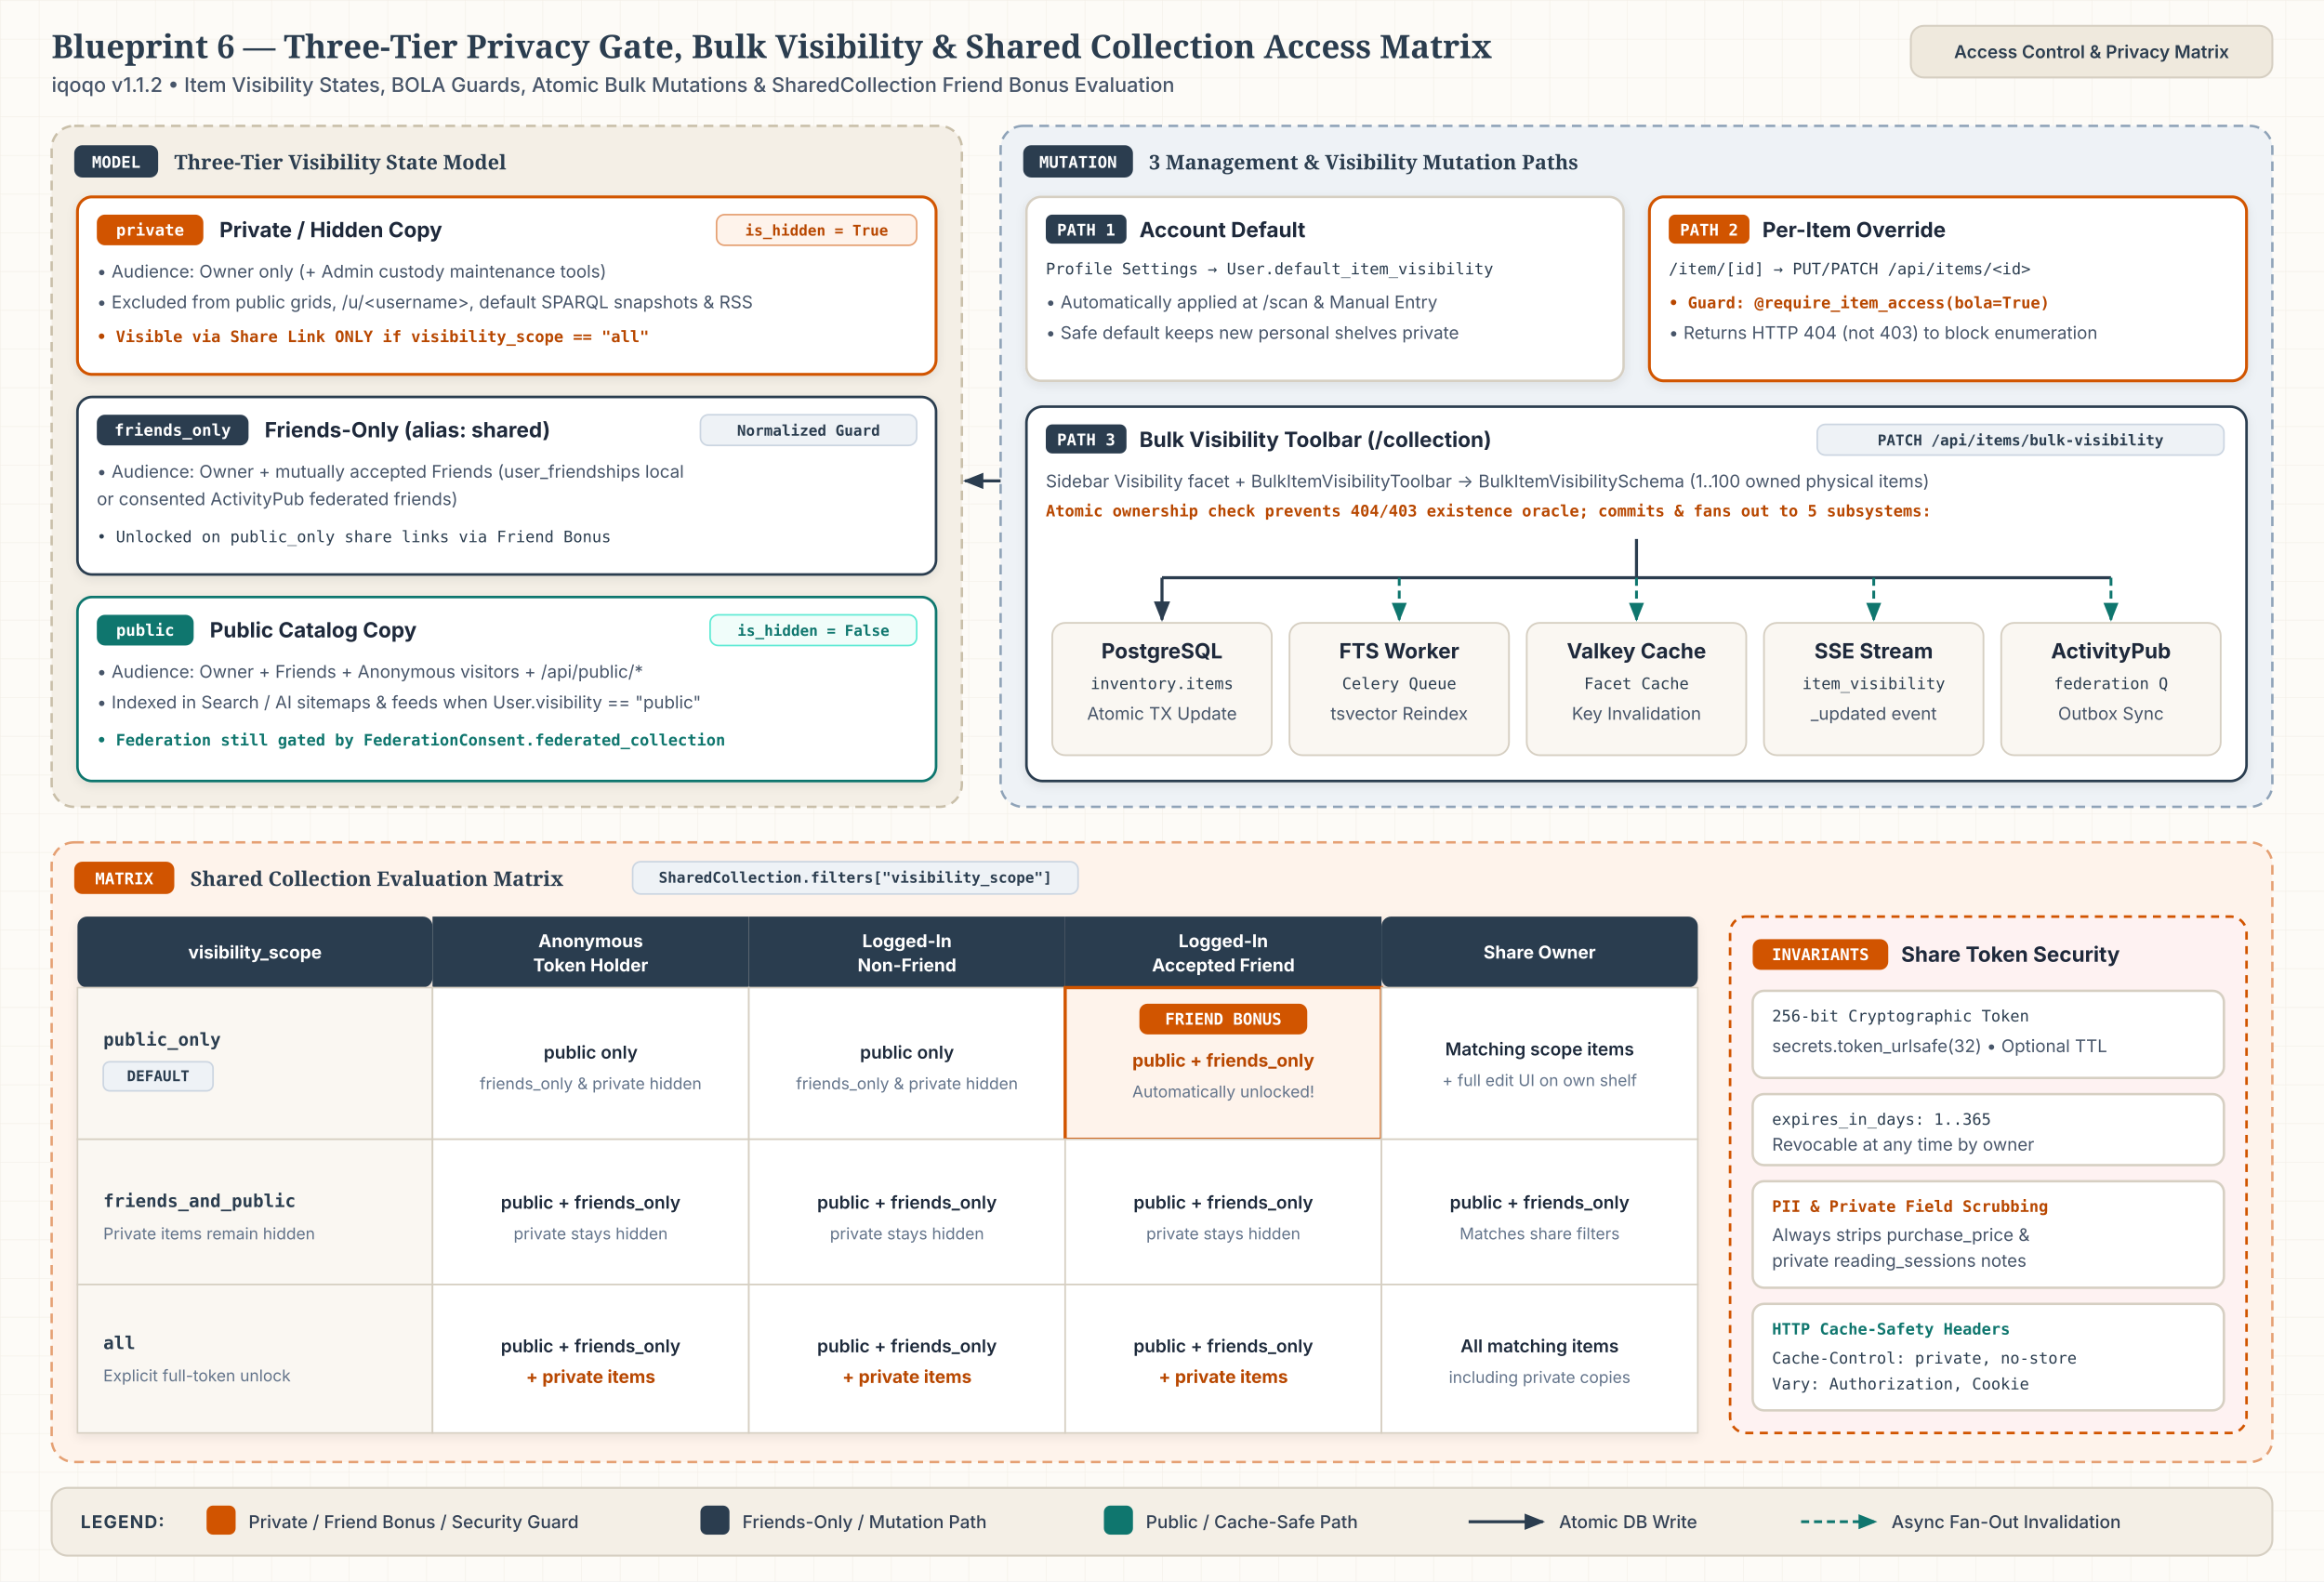
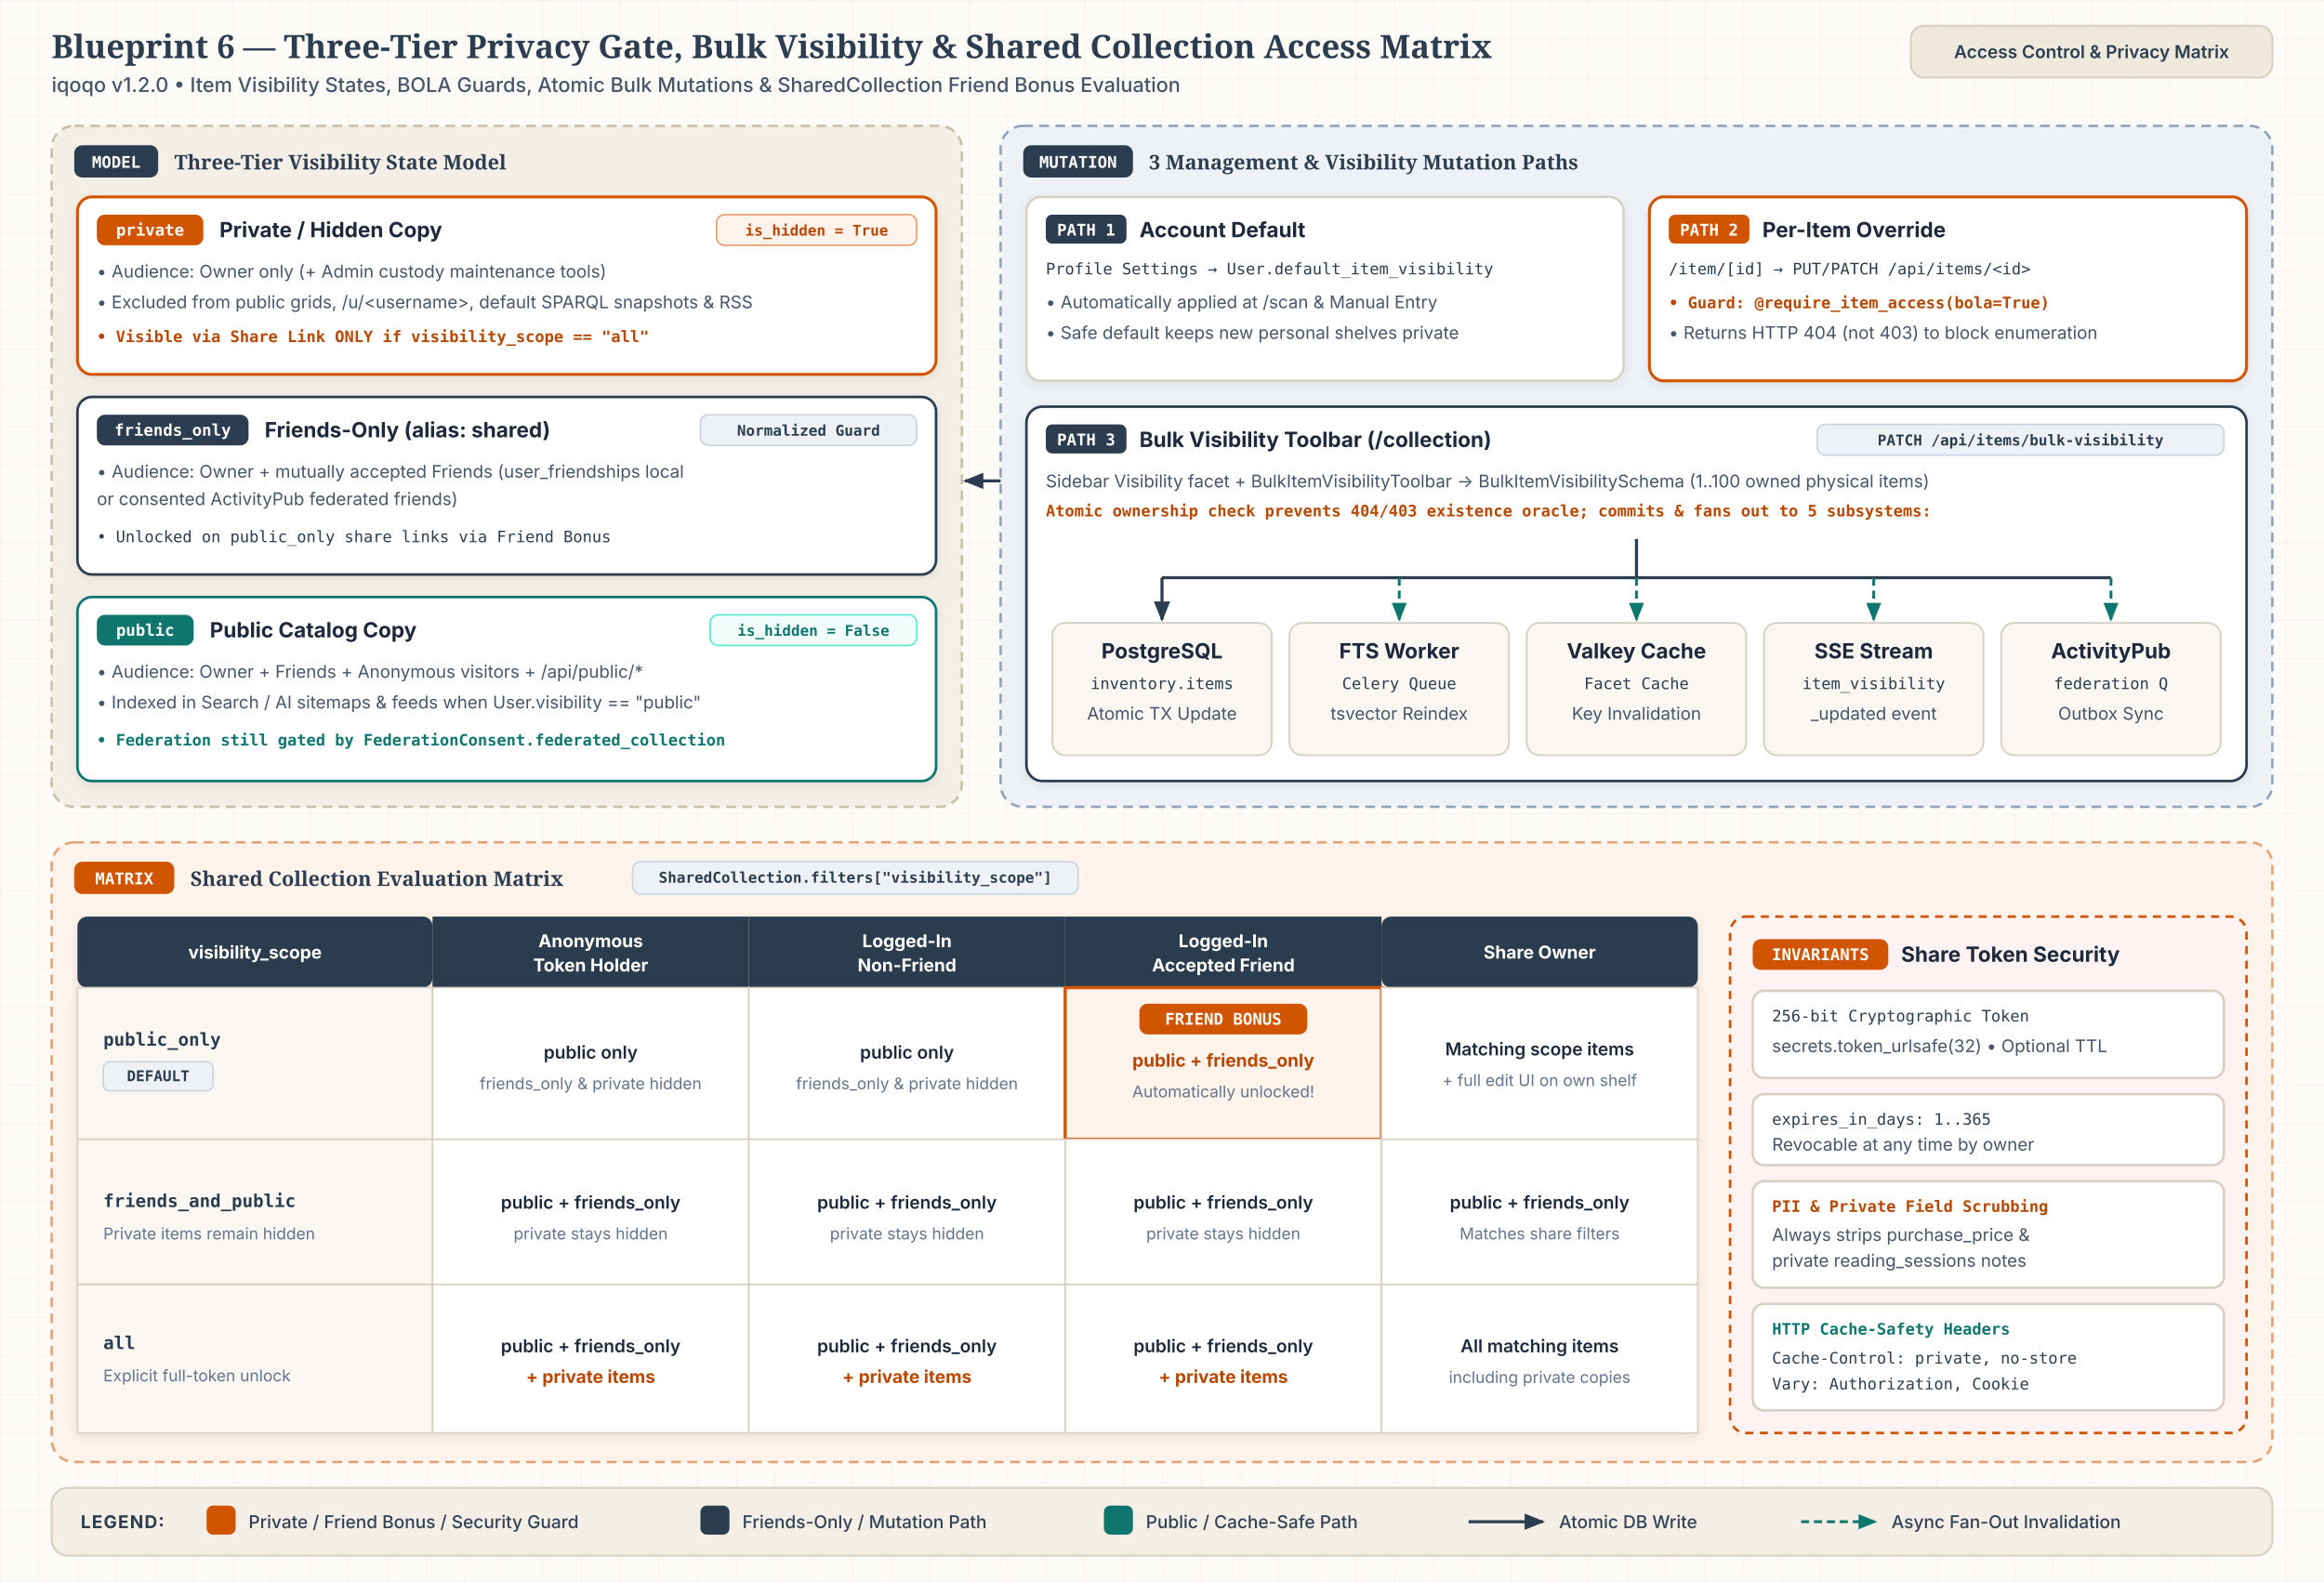
<svg xmlns="http://www.w3.org/2000/svg" id="svg-bp6" viewBox="0 0 1440 980" width="1440" height="980" role="img" aria-labelledby="bp6-title bp6-desc">
  <style>
              .canvas-bg { fill: #FDFBF7; }
              .title-text { font-family: 'Merriweather', Georgia, serif; font-size: 20px; font-weight: 700; fill: #2B3D4F; }
              .subtitle-text { font-family: 'Inter', system-ui, -apple-system, sans-serif; font-size: 12.5px; font-weight: 500; fill: #475569; }
              .header-pill-bg { fill: #EFE9DD; stroke: #D6CFC2; stroke-width: 1.2; }
              .header-pill-text { font-family: 'Inter', system-ui, -apple-system, sans-serif; font-size: 11px; font-weight: 600; fill: #2B3D4F; }

              .zone-parchment { fill: #F4EFE6; stroke: #C9BFA9; stroke-width: 1.5; stroke-dasharray: 6 4; }
              .zone-indigo { fill: #EEF2F6; stroke: #8FA3B8; stroke-width: 1.5; stroke-dasharray: 6 4; }
              .zone-clay { fill: #FEF3EB; stroke: #E5A073; stroke-width: 1.5; stroke-dasharray: 6 4; }
              .zone-sec { fill: #FEF2F2; stroke: #D15400; stroke-width: 1.6; stroke-dasharray: 5 4; }

              .zone-title { font-family: 'Merriweather', Georgia, serif; font-size: 12.5px; font-weight: 700; fill: #2B3D4F; }
              .zone-meta { font-family: 'JetBrains Mono', ui-monospace, Menlo, monospace; font-size: 10px; font-weight: 600; fill: #64748B; }

              .badge-indigo { fill: #2B3D4F; }
              .badge-clay { fill: #D15400; }
              .badge-teal { fill: #0F766E; }
              .badge-text { font-family: 'JetBrains Mono', ui-monospace, Menlo, monospace; font-size: 10px; font-weight: 700; fill: #FFFFFF; }

              .card { fill: #FFFFFF; stroke: #D6CFC2; stroke-width: 1.5; }
              .card-indigo { fill: #FFFFFF; stroke: #2B3D4F; stroke-width: 1.6; }
              .card-clay { fill: #FFFFFF; stroke: #D15400; stroke-width: 1.8; }
              .card-teal { fill: #FFFFFF; stroke: #0F766E; stroke-width: 1.6; }
              .card-sub { fill: #FAF7F2; stroke: #D6CFC2; stroke-width: 1.1; }

              .node-title { font-family: 'Inter', system-ui, -apple-system, sans-serif; font-size: 13px; font-weight: 700; fill: #1E293B; }
              .node-body { font-family: 'Inter', system-ui, -apple-system, sans-serif; font-size: 10.8px; font-weight: 400; fill: #475569; }
              .node-mono { font-family: 'JetBrains Mono', ui-monospace, Menlo, monospace; font-size: 9.8px; font-weight: 500; fill: #2B3D4F; }
              .node-clay { font-family: 'JetBrains Mono', ui-monospace, Menlo, monospace; font-size: 9.8px; font-weight: 600; fill: #B84700; }
              .node-teal { font-family: 'JetBrains Mono', ui-monospace, Menlo, monospace; font-size: 9.8px; font-weight: 600; fill: #0F766E; }

              .pill-indigo { fill: #EEF2F6; stroke: #CBD5E1; stroke-width: 1; }
              .pill-indigo-text { font-family: 'JetBrains Mono', ui-monospace, Menlo, monospace; font-size: 9.2px; font-weight: 600; fill: #2B3D4F; }
              .pill-clay { fill: #FEF3EB; stroke: #E5A073; stroke-width: 1; }
              .pill-clay-text { font-family: 'JetBrains Mono', ui-monospace, Menlo, monospace; font-size: 9.2px; font-weight: 600; fill: #B84700; }
              .pill-teal { fill: #F0FDFA; stroke: #5EEAD4; stroke-width: 1; }
              .pill-teal-text { font-family: 'JetBrains Mono', ui-monospace, Menlo, monospace; font-size: 9.2px; font-weight: 600; fill: #0F766E; }

              .tbl-hdr { fill: #2B3D4F; }
              .tbl-hdr-text { font-family: 'Inter', system-ui, -apple-system, sans-serif; font-size: 11px; font-weight: 700; fill: #FFFFFF; }
              .tbl-row-alt { fill: #FAF7F2; stroke: #D6CFC2; stroke-width: 1; }
              .tbl-cell { fill: #FFFFFF; stroke: #D6CFC2; stroke-width: 1; }
              .tbl-cell-bonus { fill: #FEF3EB; stroke: #D15400; stroke-width: 2; }
              .tbl-scope { font-family: 'JetBrains Mono', ui-monospace, Menlo, monospace; font-size: 11px; font-weight: 700; fill: #2B3D4F; }
              .tbl-val { font-family: 'Inter', system-ui, -apple-system, sans-serif; font-size: 11px; font-weight: 600; fill: #1E293B; }
              .tbl-val-sub { font-family: 'Inter', system-ui, -apple-system, sans-serif; font-size: 10px; font-weight: 400; fill: #64748B; }
              .tbl-val-clay { font-family: 'Inter', system-ui, -apple-system, sans-serif; font-size: 11px; font-weight: 700; fill: #B84700; }

              .edge-primary { fill: none; stroke: #2B3D4F; stroke-width: 1.9; stroke-linejoin: round; }
              .edge-teal { fill: none; stroke: #0F766E; stroke-width: 1.75; stroke-dasharray: 5 3; stroke-linejoin: round; }
              .edge-clay { fill: none; stroke: #D15400; stroke-width: 1.9; stroke-linejoin: round; }
              .mk-primary { fill: #2B3D4F; }
              .mk-teal { fill: #0F766E; }
              .mk-clay { fill: #D15400; }

              .legend-bg { fill: #F4EFE6; stroke: #D6CFC2; stroke-width: 1.25; }
              .legend-heading { font-family: 'Inter', system-ui, -apple-system, sans-serif; font-size: 11px; font-weight: 700; letter-spacing: 0.06em; fill: #2B3D4F; }
              .legend-text { font-family: 'Inter', system-ui, -apple-system, sans-serif; font-size: 11px; font-weight: 500; fill: #334155; }
            </style>
  <defs>
    <pattern id="b6-grid" width="24" height="24" patternUnits="userSpaceOnUse">
      <path d="M 24 0 L 0 0 0 24" fill="none" stroke="#E4DCCE" stroke-width="0.6" opacity="0.45" />
    </pattern>
    <filter id="b6-shadow" x="-6%" y="-6%" width="112%" height="118%">
      <feDropShadow dx="0" dy="2" stdDeviation="3" flood-color="#0F172A" flood-opacity="0.08" />
    </filter>
    <marker id="b6-mk-primary" viewBox="0 0 10 10" refX="8.5" refY="5" markerWidth="7" markerHeight="7" orient="auto-start-reverse">
      <path d="M 0 1.2 L 9.5 5 L 0 8.8 z" class="mk-primary" />
    </marker>
    <marker id="b6-mk-teal" viewBox="0 0 10 10" refX="8.5" refY="5" markerWidth="7" markerHeight="7" orient="auto-start-reverse">
      <path d="M 0 1.2 L 9.5 5 L 0 8.8 z" class="mk-teal" />
    </marker>
    <marker id="b6-mk-clay" viewBox="0 0 10 10" refX="8.5" refY="5" markerWidth="7" markerHeight="7" orient="auto-start-reverse">
      <path d="M 0 1.2 L 9.5 5 L 0 8.8 z" class="mk-clay" />
    </marker>
  </defs>
  <rect x="0" y="0" width="1440" height="980" class="canvas-bg" />
  <rect x="0" y="0" width="1440" height="980" fill="url(#b6-grid)" />
  <text x="32" y="36" class="title-text">Blueprint 6 — Three-Tier Privacy Gate, Bulk Visibility &amp; Shared Collection Access Matrix</text>
-   <text x="32" y="57" class="subtitle-text">iqoqo v1.1.2  •  Item Visibility States, BOLA Guards, Atomic Bulk Mutations &amp; SharedCollection Friend Bonus Evaluation</text>
+   <text x="32" y="57" class="subtitle-text">iqoqo v1.2.0  •  Item Visibility States, BOLA Guards, Atomic Bulk Mutations &amp; SharedCollection Friend Bonus Evaluation</text>
  <rect x="1184" y="16" width="224" height="32" rx="8" class="header-pill-bg" />
  <text x="1296" y="36" text-anchor="middle" class="header-pill-text">Access Control &amp; Privacy Matrix</text>
  <rect x="32" y="78" width="564" height="422" rx="14" class="zone-parchment" />
  <rect x="46" y="90" width="52" height="20" rx="5" class="badge-indigo" />
  <text x="72" y="104" text-anchor="middle" class="badge-text">MODEL</text>
  <text x="108" y="105" class="zone-title">Three-Tier Visibility State Model</text>
  <g id="bp6-private">
    <rect x="48" y="122" width="532" height="110" rx="9" class="card-clay" filter="url(#b6-shadow)" />
    <rect x="60" y="133" width="66" height="19" rx="5" class="badge-clay" />
    <text x="93" y="146" text-anchor="middle" class="badge-text">private</text>
    <text x="136" y="147" class="node-title">Private / Hidden Copy</text>
    <rect x="444" y="133" width="124" height="19" rx="5" class="pill-clay" />
    <text x="506" y="146" text-anchor="middle" class="pill-clay-text">is_hidden = True</text>
    <text x="60" y="172" class="node-body">• Audience: Owner only (+ Admin custody maintenance tools)</text>
    <text x="60" y="191" class="node-body">• Excluded from public grids, /u/&lt;username&gt;, default SPARQL snapshots &amp; RSS</text>
    <text x="60" y="212" class="node-clay">• Visible via Share Link ONLY if visibility_scope == "all"</text>
  </g>
  <g id="bp6-friends">
    <rect x="48" y="246" width="532" height="110" rx="9" class="card-indigo" filter="url(#b6-shadow)" />
    <rect x="60" y="257" width="94" height="19" rx="5" class="badge-indigo" />
    <text x="107" y="270" text-anchor="middle" class="badge-text">friends_only</text>
    <text x="164" y="271" class="node-title">Friends-Only (alias: shared)</text>
    <rect x="434" y="257" width="134" height="19" rx="5" class="pill-indigo" />
    <text x="501" y="270" text-anchor="middle" class="pill-indigo-text">Normalized Guard</text>
    <text x="60" y="296" class="node-body">• Audience: Owner + mutually accepted Friends (user_friendships local</text>
    <text x="60" y="313" class="node-body">  or consented ActivityPub federated friends)</text>
    <text x="60" y="336" class="node-mono">• Unlocked on public_only share links via Friend Bonus</text>
  </g>
  <g id="bp6-public">
    <rect x="48" y="370" width="532" height="114" rx="9" class="card-teal" filter="url(#b6-shadow)" />
    <rect x="60" y="381" width="60" height="19" rx="5" class="badge-teal" />
    <text x="90" y="394" text-anchor="middle" class="badge-text">public</text>
    <text x="130" y="395" class="node-title">Public Catalog Copy</text>
    <rect x="440" y="381" width="128" height="19" rx="5" class="pill-teal" />
    <text x="504" y="394" text-anchor="middle" class="pill-teal-text">is_hidden = False</text>
    <text x="60" y="420" class="node-body">• Audience: Owner + Friends + Anonymous visitors + /api/public/*</text>
    <text x="60" y="439" class="node-body">• Indexed in Search / AI sitemaps &amp; feeds when User.visibility == "public"</text>
    <text x="60" y="462" class="node-teal">• Federation still gated by FederationConsent.federated_collection</text>
  </g>
  <rect x="620" y="78" width="788" height="422" rx="14" class="zone-indigo" />
  <rect x="634" y="90" width="68" height="20" rx="5" class="badge-indigo" />
  <text x="668" y="104" text-anchor="middle" class="badge-text">MUTATION</text>
  <text x="712" y="105" class="zone-title">3 Management &amp; Visibility Mutation Paths</text>
  <g id="bp6-p1">
    <rect x="636" y="122" width="370" height="114" rx="9" class="card" filter="url(#b6-shadow)" />
    <rect x="648" y="133" width="50" height="18" rx="4" class="badge-indigo" />
    <text x="673" y="146" text-anchor="middle" class="badge-text">PATH 1</text>
    <text x="706" y="147" class="node-title">Account Default</text>
    <text x="648" y="170" class="node-mono">Profile Settings → User.default_item_visibility</text>
    <text x="648" y="191" class="node-body">• Automatically applied at /scan &amp; Manual Entry</text>
    <text x="648" y="210" class="node-body">• Safe default keeps new personal shelves private</text>
  </g>
  <g id="bp6-p2">
    <rect x="1022" y="122" width="370" height="114" rx="9" class="card-clay" filter="url(#b6-shadow)" />
    <rect x="1034" y="133" width="50" height="18" rx="4" class="badge-clay" />
    <text x="1059" y="146" text-anchor="middle" class="badge-text">PATH 2</text>
    <text x="1092" y="147" class="node-title">Per-Item Override</text>
    <text x="1034" y="170" class="node-mono">/item/[id] → PUT/PATCH /api/items/&lt;id&gt;</text>
    <text x="1034" y="191" class="node-clay">• Guard: @require_item_access(bola=True)</text>
    <text x="1034" y="210" class="node-body">• Returns HTTP 404 (not 403) to block enumeration</text>
  </g>
  <g id="bp6-p3">
    <rect x="636" y="252" width="756" height="232" rx="10" class="card-indigo" filter="url(#b6-shadow)" />
    <rect x="648" y="263" width="50" height="18" rx="4" class="badge-indigo" />
    <text x="673" y="276" text-anchor="middle" class="badge-text">PATH 3</text>
    <text x="706" y="277" class="node-title">Bulk Visibility Toolbar (/collection)</text>
    <rect x="1126" y="263" width="252" height="19" rx="5" class="pill-indigo" />
    <text x="1252" y="276" text-anchor="middle" class="pill-indigo-text">PATCH /api/items/bulk-visibility</text>
    <text x="648" y="302" class="node-body">Sidebar Visibility facet + BulkItemVisibilityToolbar → BulkItemVisibilitySchema (1..100 owned physical items)</text>
    <text x="648" y="320" class="node-clay">Atomic ownership check prevents 404/403 existence oracle; commits &amp; fans out to 5 subsystems:</text>
    <path d="M 1014 334 L 1014 358" class="edge-primary" />
    <path d="M 720 358 L 1308 358" class="edge-primary" />
    <path d="M 720 358 L 720 384" class="edge-primary" marker-end="url(#b6-mk-primary)" />
    <path d="M 867 358 L 867 384" class="edge-teal" marker-end="url(#b6-mk-teal)" />
    <path d="M 1014 358 L 1014 384" class="edge-teal" marker-end="url(#b6-mk-teal)" />
    <path d="M 1161 358 L 1161 384" class="edge-teal" marker-end="url(#b6-mk-teal)" />
    <path d="M 1308 358 L 1308 384" class="edge-teal" marker-end="url(#b6-mk-teal)" />
    <rect x="652" y="386" width="136" height="82" rx="8" class="card-sub" />
    <text x="720" y="408" text-anchor="middle" class="node-title">PostgreSQL</text>
    <text x="720" y="427" text-anchor="middle" class="node-mono">inventory.items</text>
    <text x="720" y="446" text-anchor="middle" class="node-body">Atomic TX Update</text>
    <rect x="799" y="386" width="136" height="82" rx="8" class="card-sub" />
    <text x="867" y="408" text-anchor="middle" class="node-title">FTS Worker</text>
    <text x="867" y="427" text-anchor="middle" class="node-mono">Celery Queue</text>
    <text x="867" y="446" text-anchor="middle" class="node-body">tsvector Reindex</text>
    <rect x="946" y="386" width="136" height="82" rx="8" class="card-sub" />
    <text x="1014" y="408" text-anchor="middle" class="node-title">Valkey Cache</text>
    <text x="1014" y="427" text-anchor="middle" class="node-mono">Facet Cache</text>
    <text x="1014" y="446" text-anchor="middle" class="node-body">Key Invalidation</text>
    <rect x="1093" y="386" width="136" height="82" rx="8" class="card-sub" />
    <text x="1161" y="408" text-anchor="middle" class="node-title">SSE Stream</text>
    <text x="1161" y="427" text-anchor="middle" class="node-mono">item_visibility</text>
    <text x="1161" y="446" text-anchor="middle" class="node-body">_updated event</text>
    <rect x="1240" y="386" width="136" height="82" rx="8" class="card-sub" />
    <text x="1308" y="408" text-anchor="middle" class="node-title">ActivityPub</text>
    <text x="1308" y="427" text-anchor="middle" class="node-mono">federation Q</text>
    <text x="1308" y="446" text-anchor="middle" class="node-body">Outbox Sync</text>
  </g>
  <path d="M 620 298 L 598 298" class="edge-primary" marker-end="url(#b6-mk-primary)" />
  <rect x="32" y="522" width="1376" height="384" rx="14" class="zone-clay" />
  <rect x="46" y="534" width="62" height="20" rx="5" class="badge-clay" />
  <text x="77" y="548" text-anchor="middle" class="badge-text">MATRIX</text>
  <text x="118" y="549" class="zone-title">Shared Collection Evaluation Matrix</text>
  <rect x="392" y="534" width="276" height="20" rx="5" class="pill-indigo" />
  <text x="530" y="547" text-anchor="middle" class="pill-indigo-text">SharedCollection.filters["visibility_scope"]</text>
  <g id="bp6-matrix" filter="url(#b6-shadow)">
    <rect x="48" y="568" width="220" height="44" rx="6" class="tbl-hdr" />
    <text x="158" y="594" text-anchor="middle" class="tbl-hdr-text">visibility_scope</text>
    <rect x="268" y="568" width="196" height="44" class="tbl-hdr" />
    <text x="366" y="587" text-anchor="middle" class="tbl-hdr-text">Anonymous</text>
    <text x="366" y="602" text-anchor="middle" class="tbl-hdr-text">Token Holder</text>
    <rect x="464" y="568" width="196" height="44" class="tbl-hdr" />
    <text x="562" y="587" text-anchor="middle" class="tbl-hdr-text">Logged-In</text>
    <text x="562" y="602" text-anchor="middle" class="tbl-hdr-text">Non-Friend</text>
    <rect x="660" y="568" width="196" height="44" class="tbl-hdr" />
    <text x="758" y="587" text-anchor="middle" class="tbl-hdr-text">Logged-In</text>
    <text x="758" y="602" text-anchor="middle" class="tbl-hdr-text">Accepted Friend</text>
    <rect x="856" y="568" width="196" height="44" rx="6" class="tbl-hdr" />
    <text x="954" y="594" text-anchor="middle" class="tbl-hdr-text">Share Owner</text>
    <rect x="48" y="612" width="220" height="94" class="tbl-row-alt" />
    <text x="64" y="648" class="tbl-scope">public_only</text>
    <rect x="64" y="658" width="68" height="18" rx="4" class="pill-indigo" />
    <text x="98" y="670" text-anchor="middle" class="pill-indigo-text">DEFAULT</text>
    <rect x="268" y="612" width="196" height="94" class="tbl-cell" />
    <text x="366" y="656" text-anchor="middle" class="tbl-val">public only</text>
    <text x="366" y="675" text-anchor="middle" class="tbl-val-sub">friends_only &amp; private hidden</text>
    <rect x="464" y="612" width="196" height="94" class="tbl-cell" />
    <text x="562" y="656" text-anchor="middle" class="tbl-val">public only</text>
    <text x="562" y="675" text-anchor="middle" class="tbl-val-sub">friends_only &amp; private hidden</text>
    <rect x="660" y="612" width="196" height="94" class="tbl-cell-bonus" />
    <rect x="706" y="622" width="104" height="19" rx="5" class="badge-clay" />
    <text x="758" y="635" text-anchor="middle" class="badge-text">FRIEND BONUS</text>
    <text x="758" y="661" text-anchor="middle" class="tbl-val-clay">public + friends_only</text>
    <text x="758" y="680" text-anchor="middle" class="tbl-val-sub">Automatically unlocked!</text>
    <rect x="856" y="612" width="196" height="94" class="tbl-cell" />
    <text x="954" y="654" text-anchor="middle" class="tbl-val">Matching scope items</text>
    <text x="954" y="673" text-anchor="middle" class="tbl-val-sub">+ full edit UI on own shelf</text>
    <rect x="48" y="706" width="220" height="90" class="tbl-row-alt" />
    <text x="64" y="748" class="tbl-scope">friends_and_public</text>
    <text x="64" y="768" class="tbl-val-sub">Private items remain hidden</text>
    <rect x="268" y="706" width="196" height="90" class="tbl-cell" />
    <text x="366" y="749" text-anchor="middle" class="tbl-val">public + friends_only</text>
    <text x="366" y="768" text-anchor="middle" class="tbl-val-sub">private stays hidden</text>
    <rect x="464" y="706" width="196" height="90" class="tbl-cell" />
    <text x="562" y="749" text-anchor="middle" class="tbl-val">public + friends_only</text>
    <text x="562" y="768" text-anchor="middle" class="tbl-val-sub">private stays hidden</text>
    <rect x="660" y="706" width="196" height="90" class="tbl-cell" />
    <text x="758" y="749" text-anchor="middle" class="tbl-val">public + friends_only</text>
    <text x="758" y="768" text-anchor="middle" class="tbl-val-sub">private stays hidden</text>
    <rect x="856" y="706" width="196" height="90" class="tbl-cell" />
    <text x="954" y="749" text-anchor="middle" class="tbl-val">public + friends_only</text>
    <text x="954" y="768" text-anchor="middle" class="tbl-val-sub">Matches share filters</text>
    <rect x="48" y="796" width="220" height="92" class="tbl-row-alt" />
    <text x="64" y="836" class="tbl-scope">all</text>
    <text x="64" y="856" class="tbl-val-sub">Explicit full-token unlock</text>
    <rect x="268" y="796" width="196" height="92" class="tbl-cell" />
    <text x="366" y="838" text-anchor="middle" class="tbl-val">public + friends_only</text>
    <text x="366" y="857" text-anchor="middle" class="tbl-val-clay">+ private items</text>
    <rect x="464" y="796" width="196" height="92" class="tbl-cell" />
    <text x="562" y="838" text-anchor="middle" class="tbl-val">public + friends_only</text>
    <text x="562" y="857" text-anchor="middle" class="tbl-val-clay">+ private items</text>
    <rect x="660" y="796" width="196" height="92" class="tbl-cell" />
    <text x="758" y="838" text-anchor="middle" class="tbl-val">public + friends_only</text>
    <text x="758" y="857" text-anchor="middle" class="tbl-val-clay">+ private items</text>
    <rect x="856" y="796" width="196" height="92" class="tbl-cell" />
    <text x="954" y="838" text-anchor="middle" class="tbl-val">All matching items</text>
    <text x="954" y="857" text-anchor="middle" class="tbl-val-sub">including private copies</text>
  </g>
  <g id="bp6-invariants">
    <rect x="1072" y="568" width="320" height="320" rx="10" class="zone-sec" />
    <rect x="1086" y="582" width="84" height="19" rx="5" class="badge-clay" />
    <text x="1128" y="595" text-anchor="middle" class="badge-text">INVARIANTS</text>
    <text x="1178" y="596" class="node-title">Share Token Security</text>
    <rect x="1086" y="614" width="292" height="54" rx="7" class="card" />
    <text x="1098" y="633" class="node-mono">256-bit Cryptographic Token</text>
    <text x="1098" y="652" class="node-body">secrets.token_urlsafe(32) • Optional TTL</text>
    <rect x="1086" y="678" width="292" height="44" rx="7" class="card" />
    <text x="1098" y="697" class="node-mono">expires_in_days: 1..365</text>
    <text x="1098" y="713" class="node-body">Revocable at any time by owner</text>
    <rect x="1086" y="732" width="292" height="66" rx="7" class="card" />
    <text x="1098" y="751" class="node-clay">PII &amp; Private Field Scrubbing</text>
    <text x="1098" y="769" class="node-body">Always strips purchase_price &amp;</text>
    <text x="1098" y="785" class="node-body">private reading_sessions notes</text>
    <rect x="1086" y="808" width="292" height="66" rx="7" class="card" />
    <text x="1098" y="827" class="node-teal">HTTP Cache-Safety Headers</text>
    <text x="1098" y="845" class="node-mono">Cache-Control: private, no-store</text>
    <text x="1098" y="861" class="node-mono">Vary: Authorization, Cookie</text>
  </g>
  <rect x="32" y="922" width="1376" height="42" rx="10" class="legend-bg" />
  <text x="50" y="947" class="legend-heading">LEGEND:</text>
  <rect x="128" y="933" width="18" height="18" rx="4" class="badge-clay" />
  <text x="154" y="947" class="legend-text">Private / Friend Bonus / Security Guard</text>
  <rect x="434" y="933" width="18" height="18" rx="4" class="badge-indigo" />
  <text x="460" y="947" class="legend-text">Friends-Only / Mutation Path</text>
  <rect x="684" y="933" width="18" height="18" rx="4" class="badge-teal" />
  <text x="710" y="947" class="legend-text">Public / Cache-Safe Path</text>
  <line x1="910" y1="943" x2="956" y2="943" class="edge-primary" marker-end="url(#b6-mk-primary)" />
  <text x="966" y="947" class="legend-text">Atomic DB Write</text>
  <line x1="1116" y1="943" x2="1162" y2="943" class="edge-teal" marker-end="url(#b6-mk-teal)" />
  <text x="1172" y="947" class="legend-text">Async Fan-Out Invalidation</text>
</svg>
